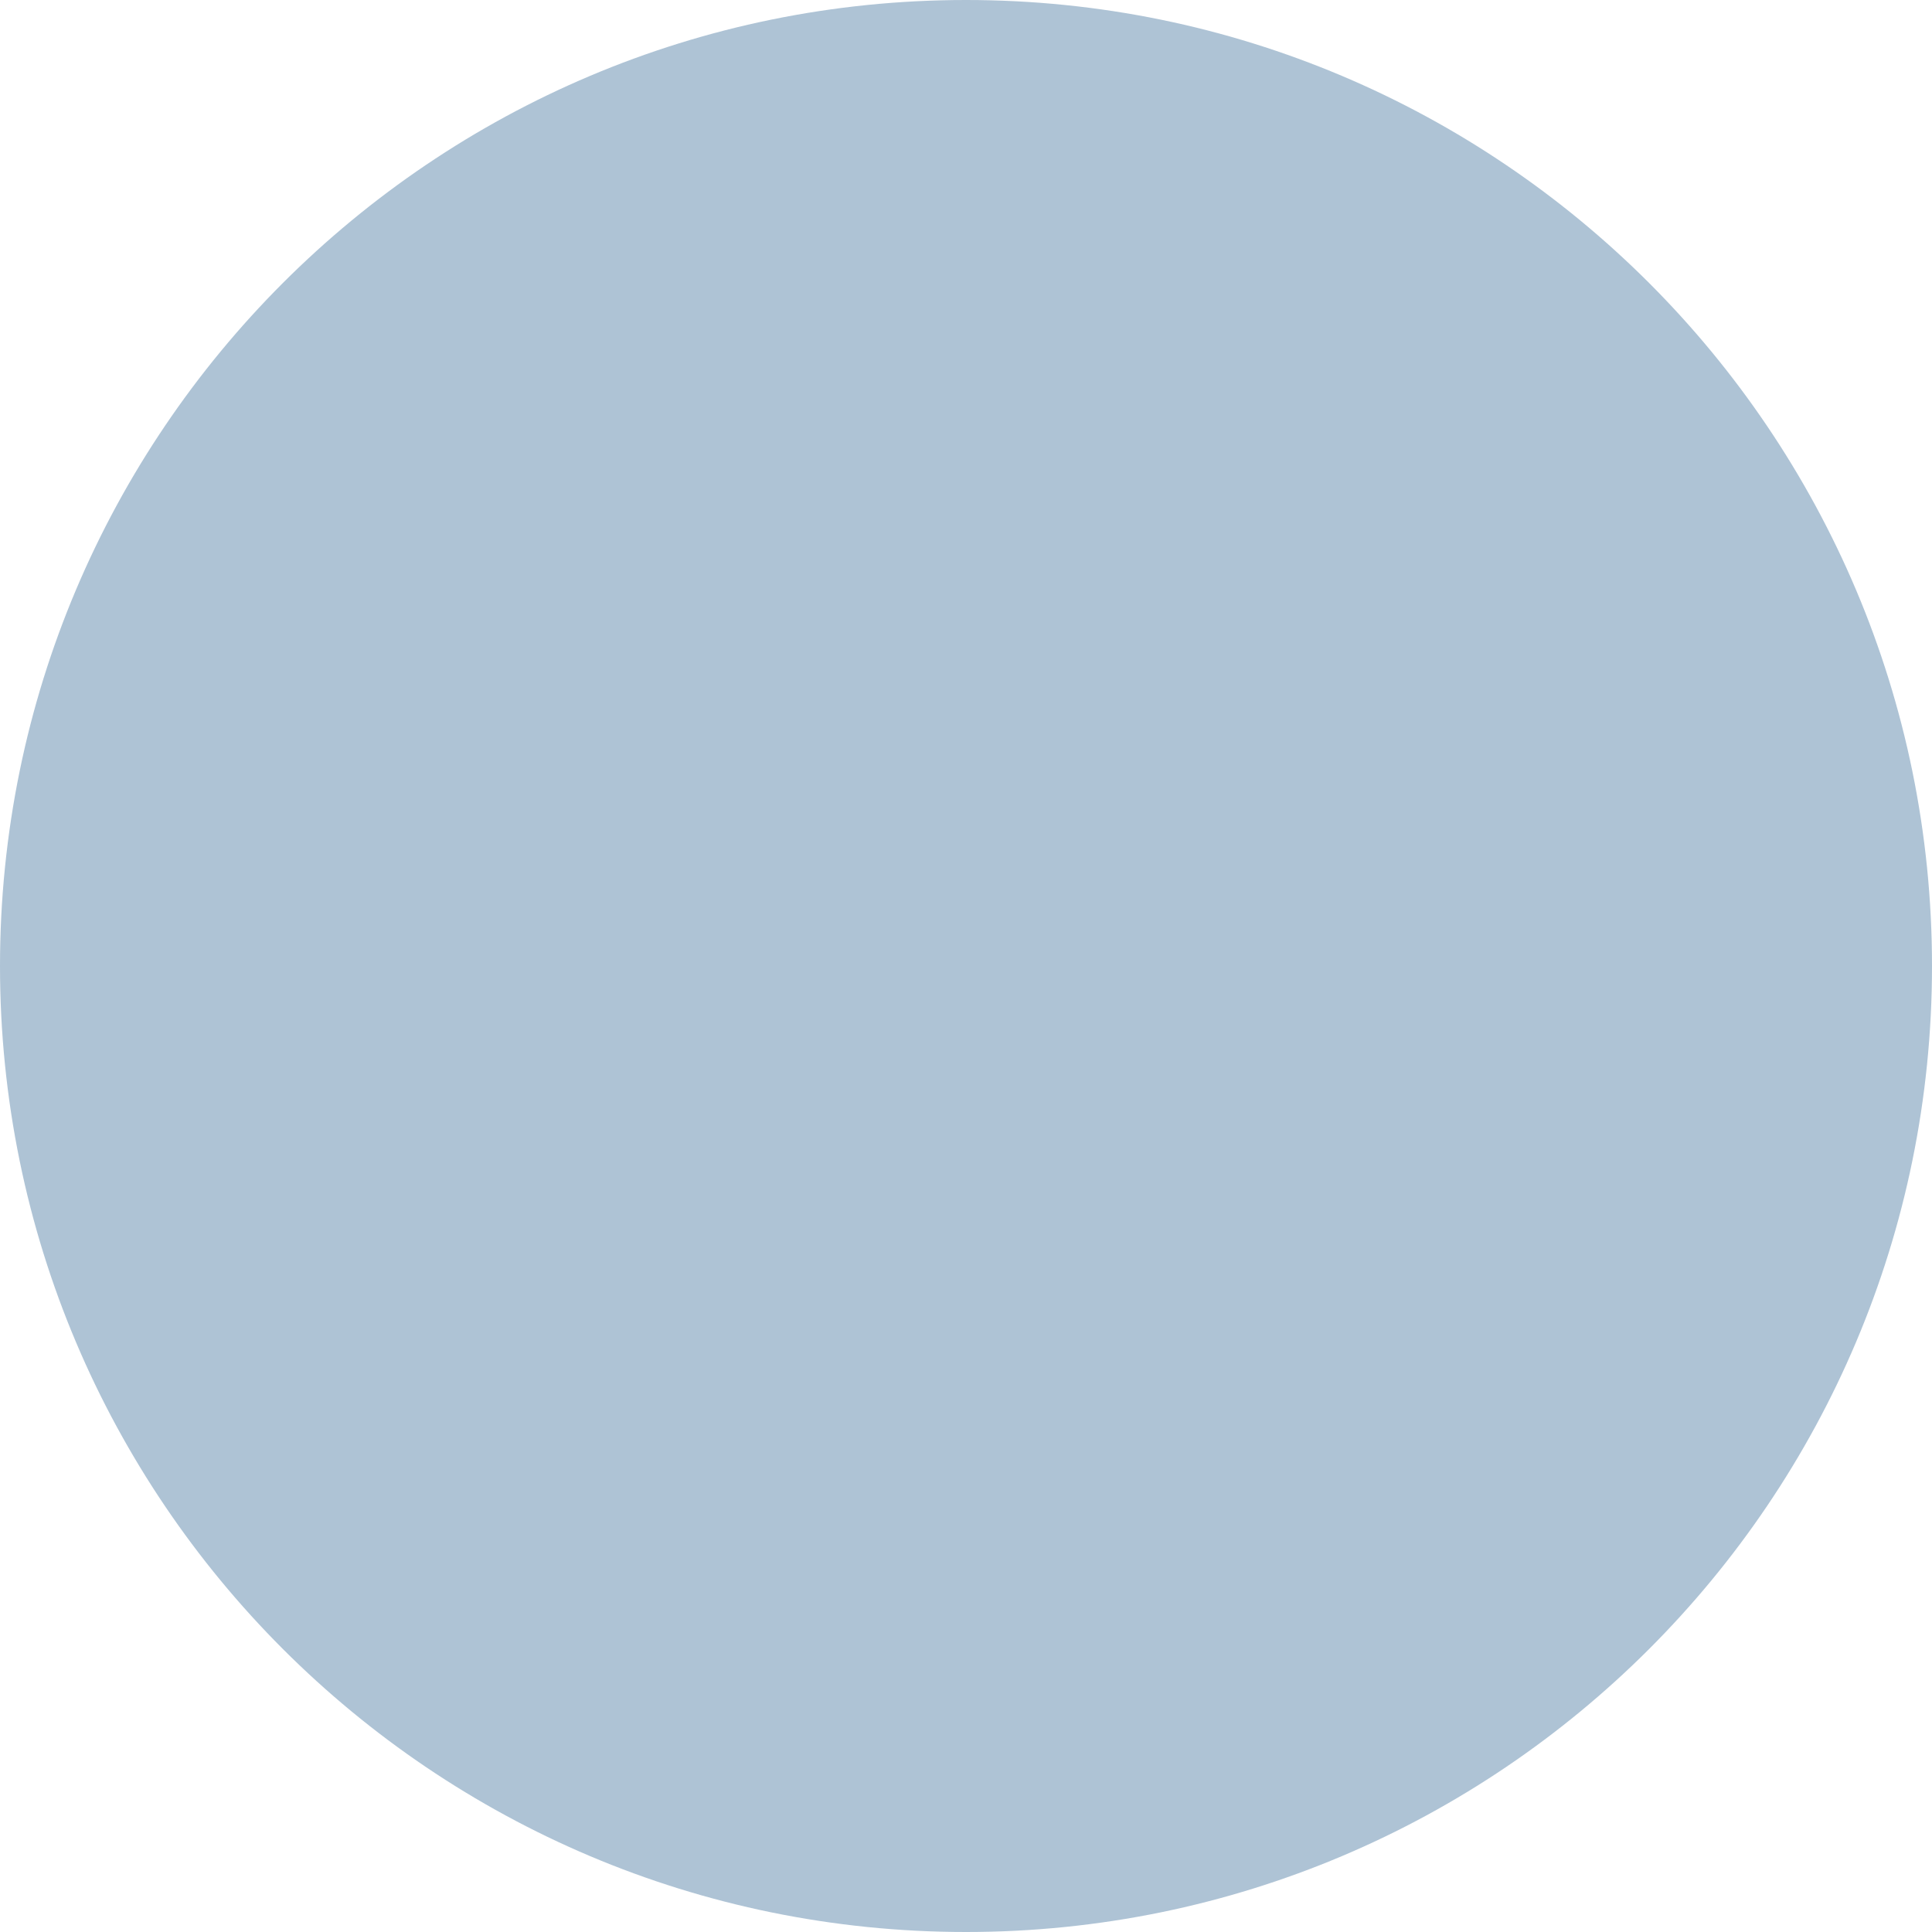
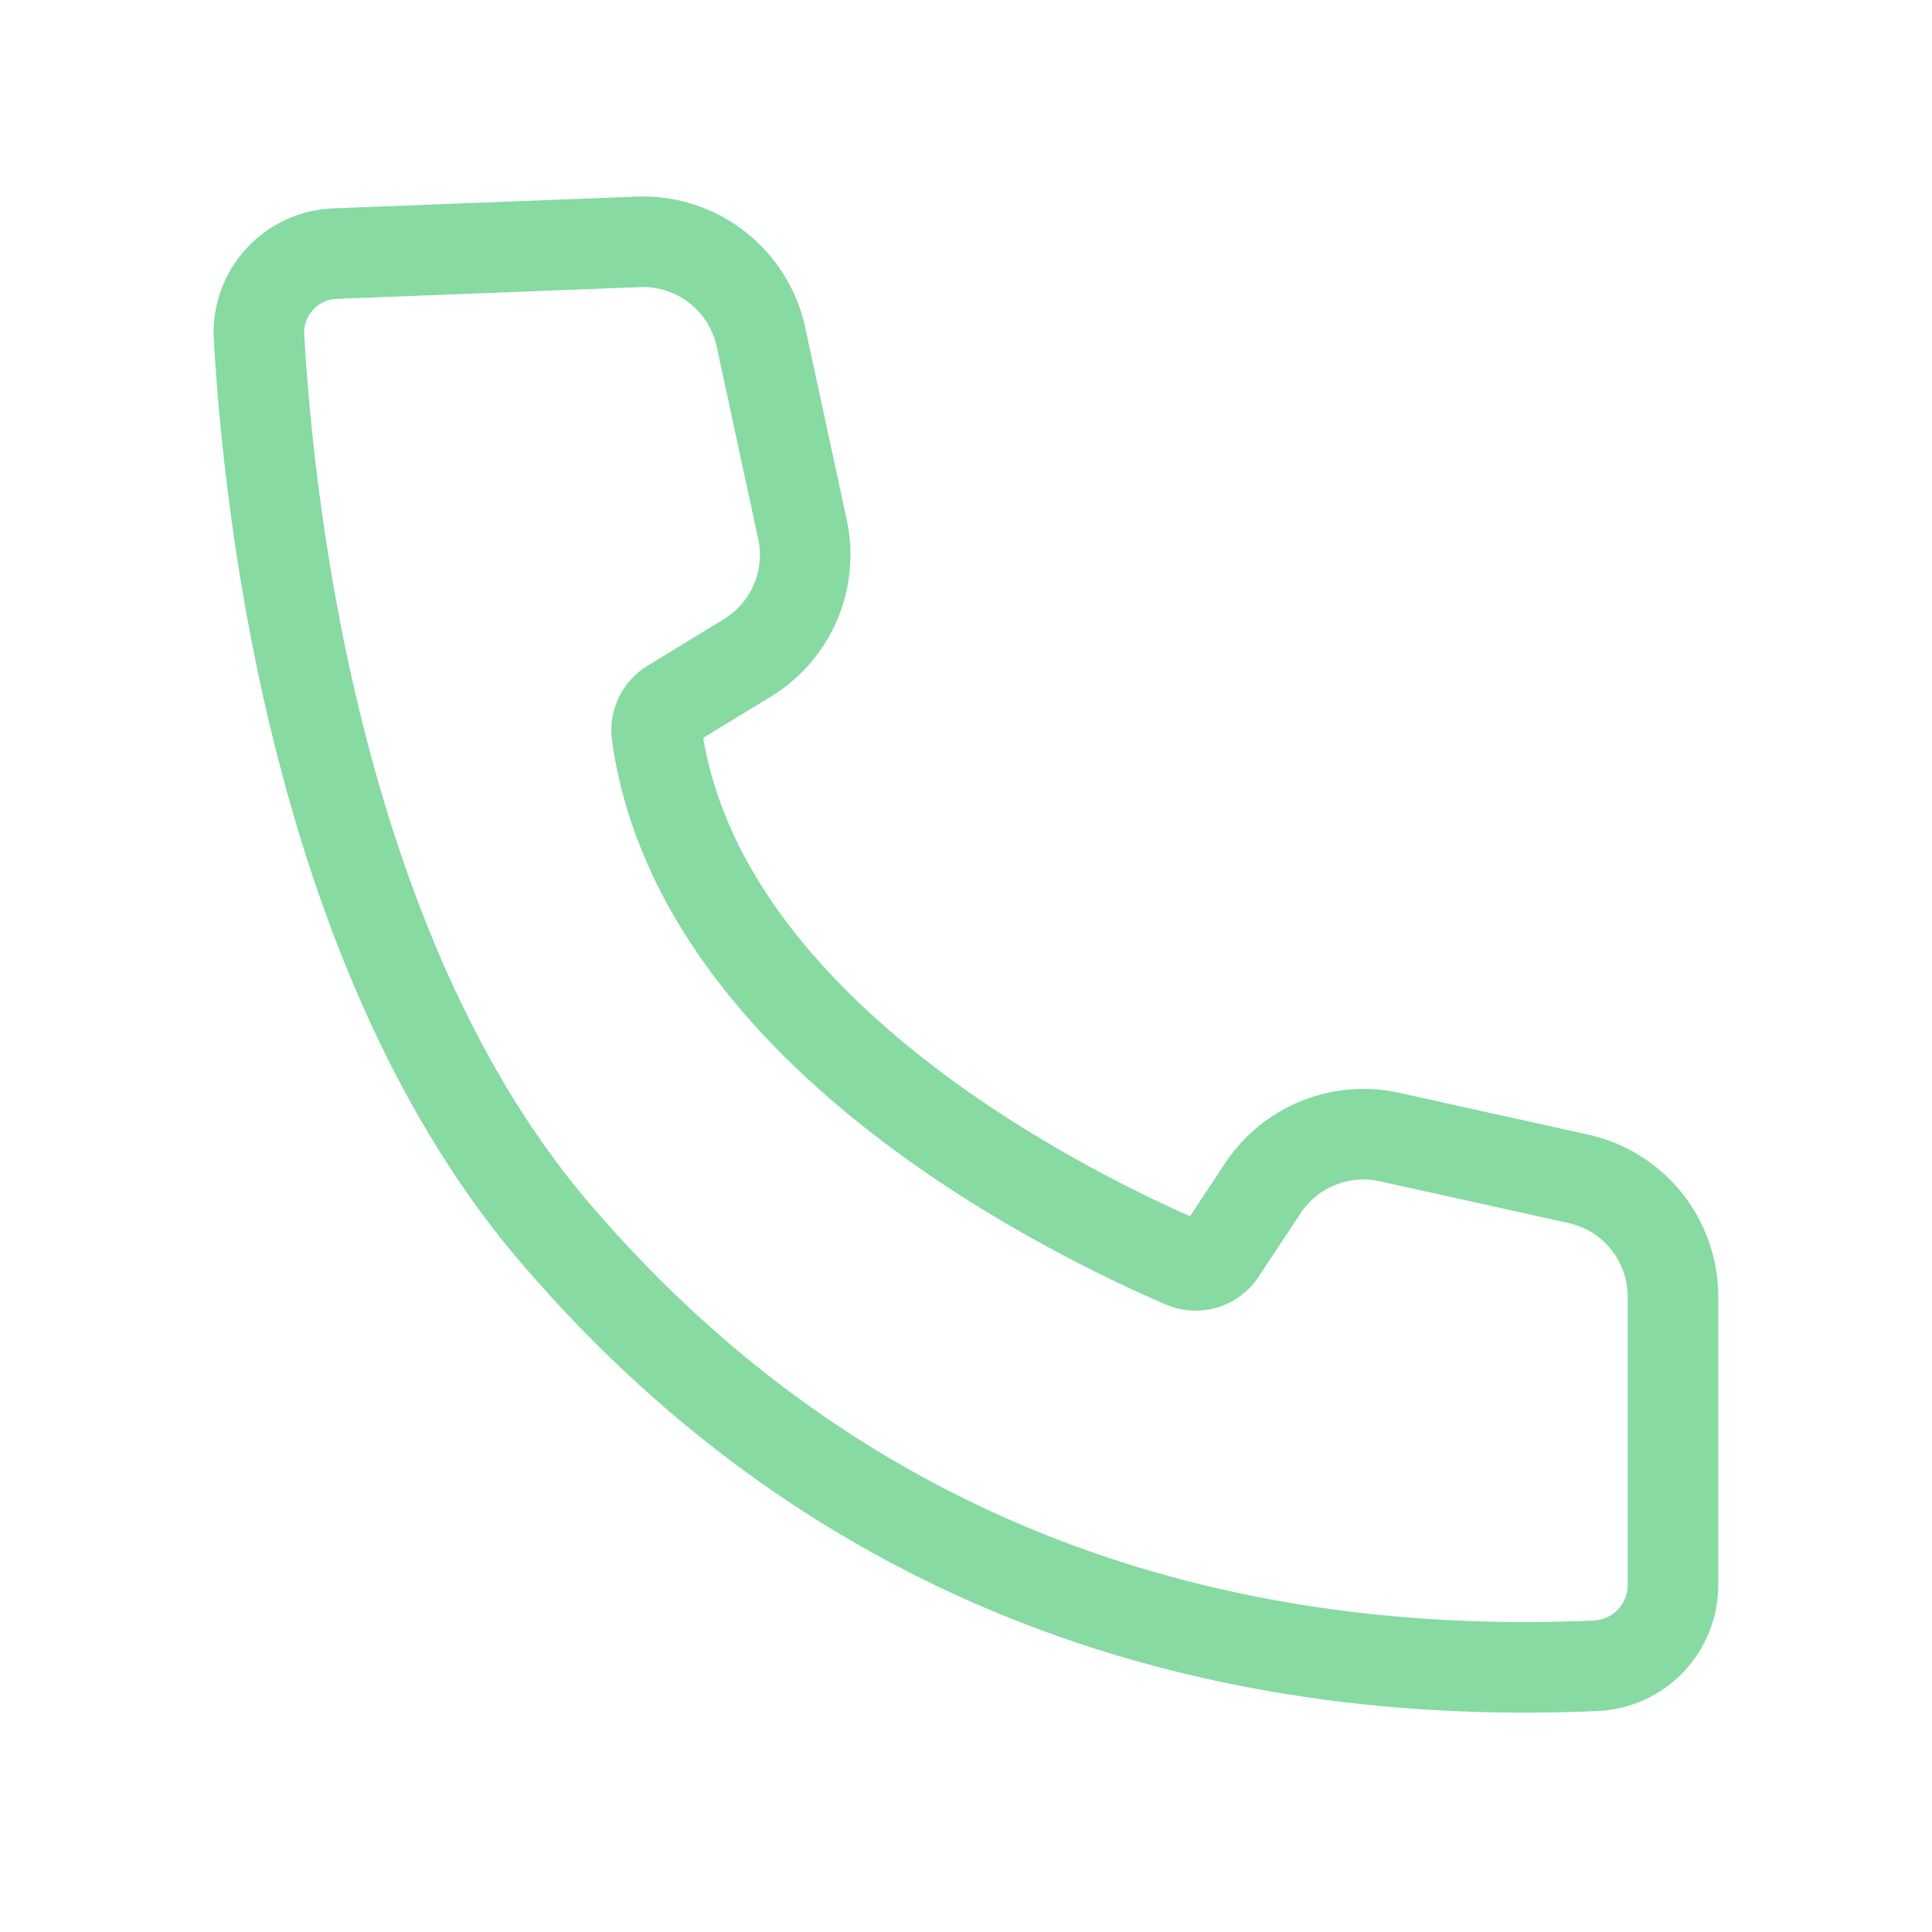
- <svg xmlns="http://www.w3.org/2000/svg" width="100" height="100" viewBox="0 0 100 100" fill="none">
-   <circle cx="50" cy="50" r="50" fill="#396D97" fill-opacity="0.41" />
+ <svg xmlns="http://www.w3.org/2000/svg" width="64" height="64" viewBox="0 0 64 64" fill="none">
+   <path d="M11.11 8.4C10.76 8.411 10.415 8.493 10.097 8.64C9.779 8.787 9.493 8.996 9.257 9.255C9.021 9.514 8.84 9.818 8.724 10.149C8.607 10.479 8.558 10.83 8.58 11.18C8.93 17.18 10.58 31.82 18.48 40.95C27.94 51.95 40.26 55.74 52.9 55.18C53.578 55.139 54.215 54.843 54.682 54.352C55.15 53.86 55.414 53.209 55.42 52.53V42.92C55.412 42.023 55.103 41.155 54.543 40.455C53.983 39.755 53.203 39.264 52.33 39.06L46 37.66C45.217 37.493 44.402 37.565 43.66 37.866C42.919 38.167 42.285 38.684 41.84 39.35L40.44 41.47C40.312 41.664 40.119 41.807 39.897 41.875C39.674 41.942 39.435 41.93 39.22 41.84C36 40.45 23.17 34.45 21.76 24.33C21.732 24.134 21.763 23.935 21.849 23.757C21.934 23.579 22.07 23.431 22.24 23.33L24.78 21.78C25.477 21.348 26.024 20.713 26.348 19.96C26.671 19.207 26.756 18.373 26.59 17.57L25.2 11.13C24.997 10.228 24.487 9.424 23.758 8.855C23.029 8.286 22.125 7.987 21.2 8.01L11.11 8.4Z" stroke="#86DAA2" stroke-width="3" />
</svg>
